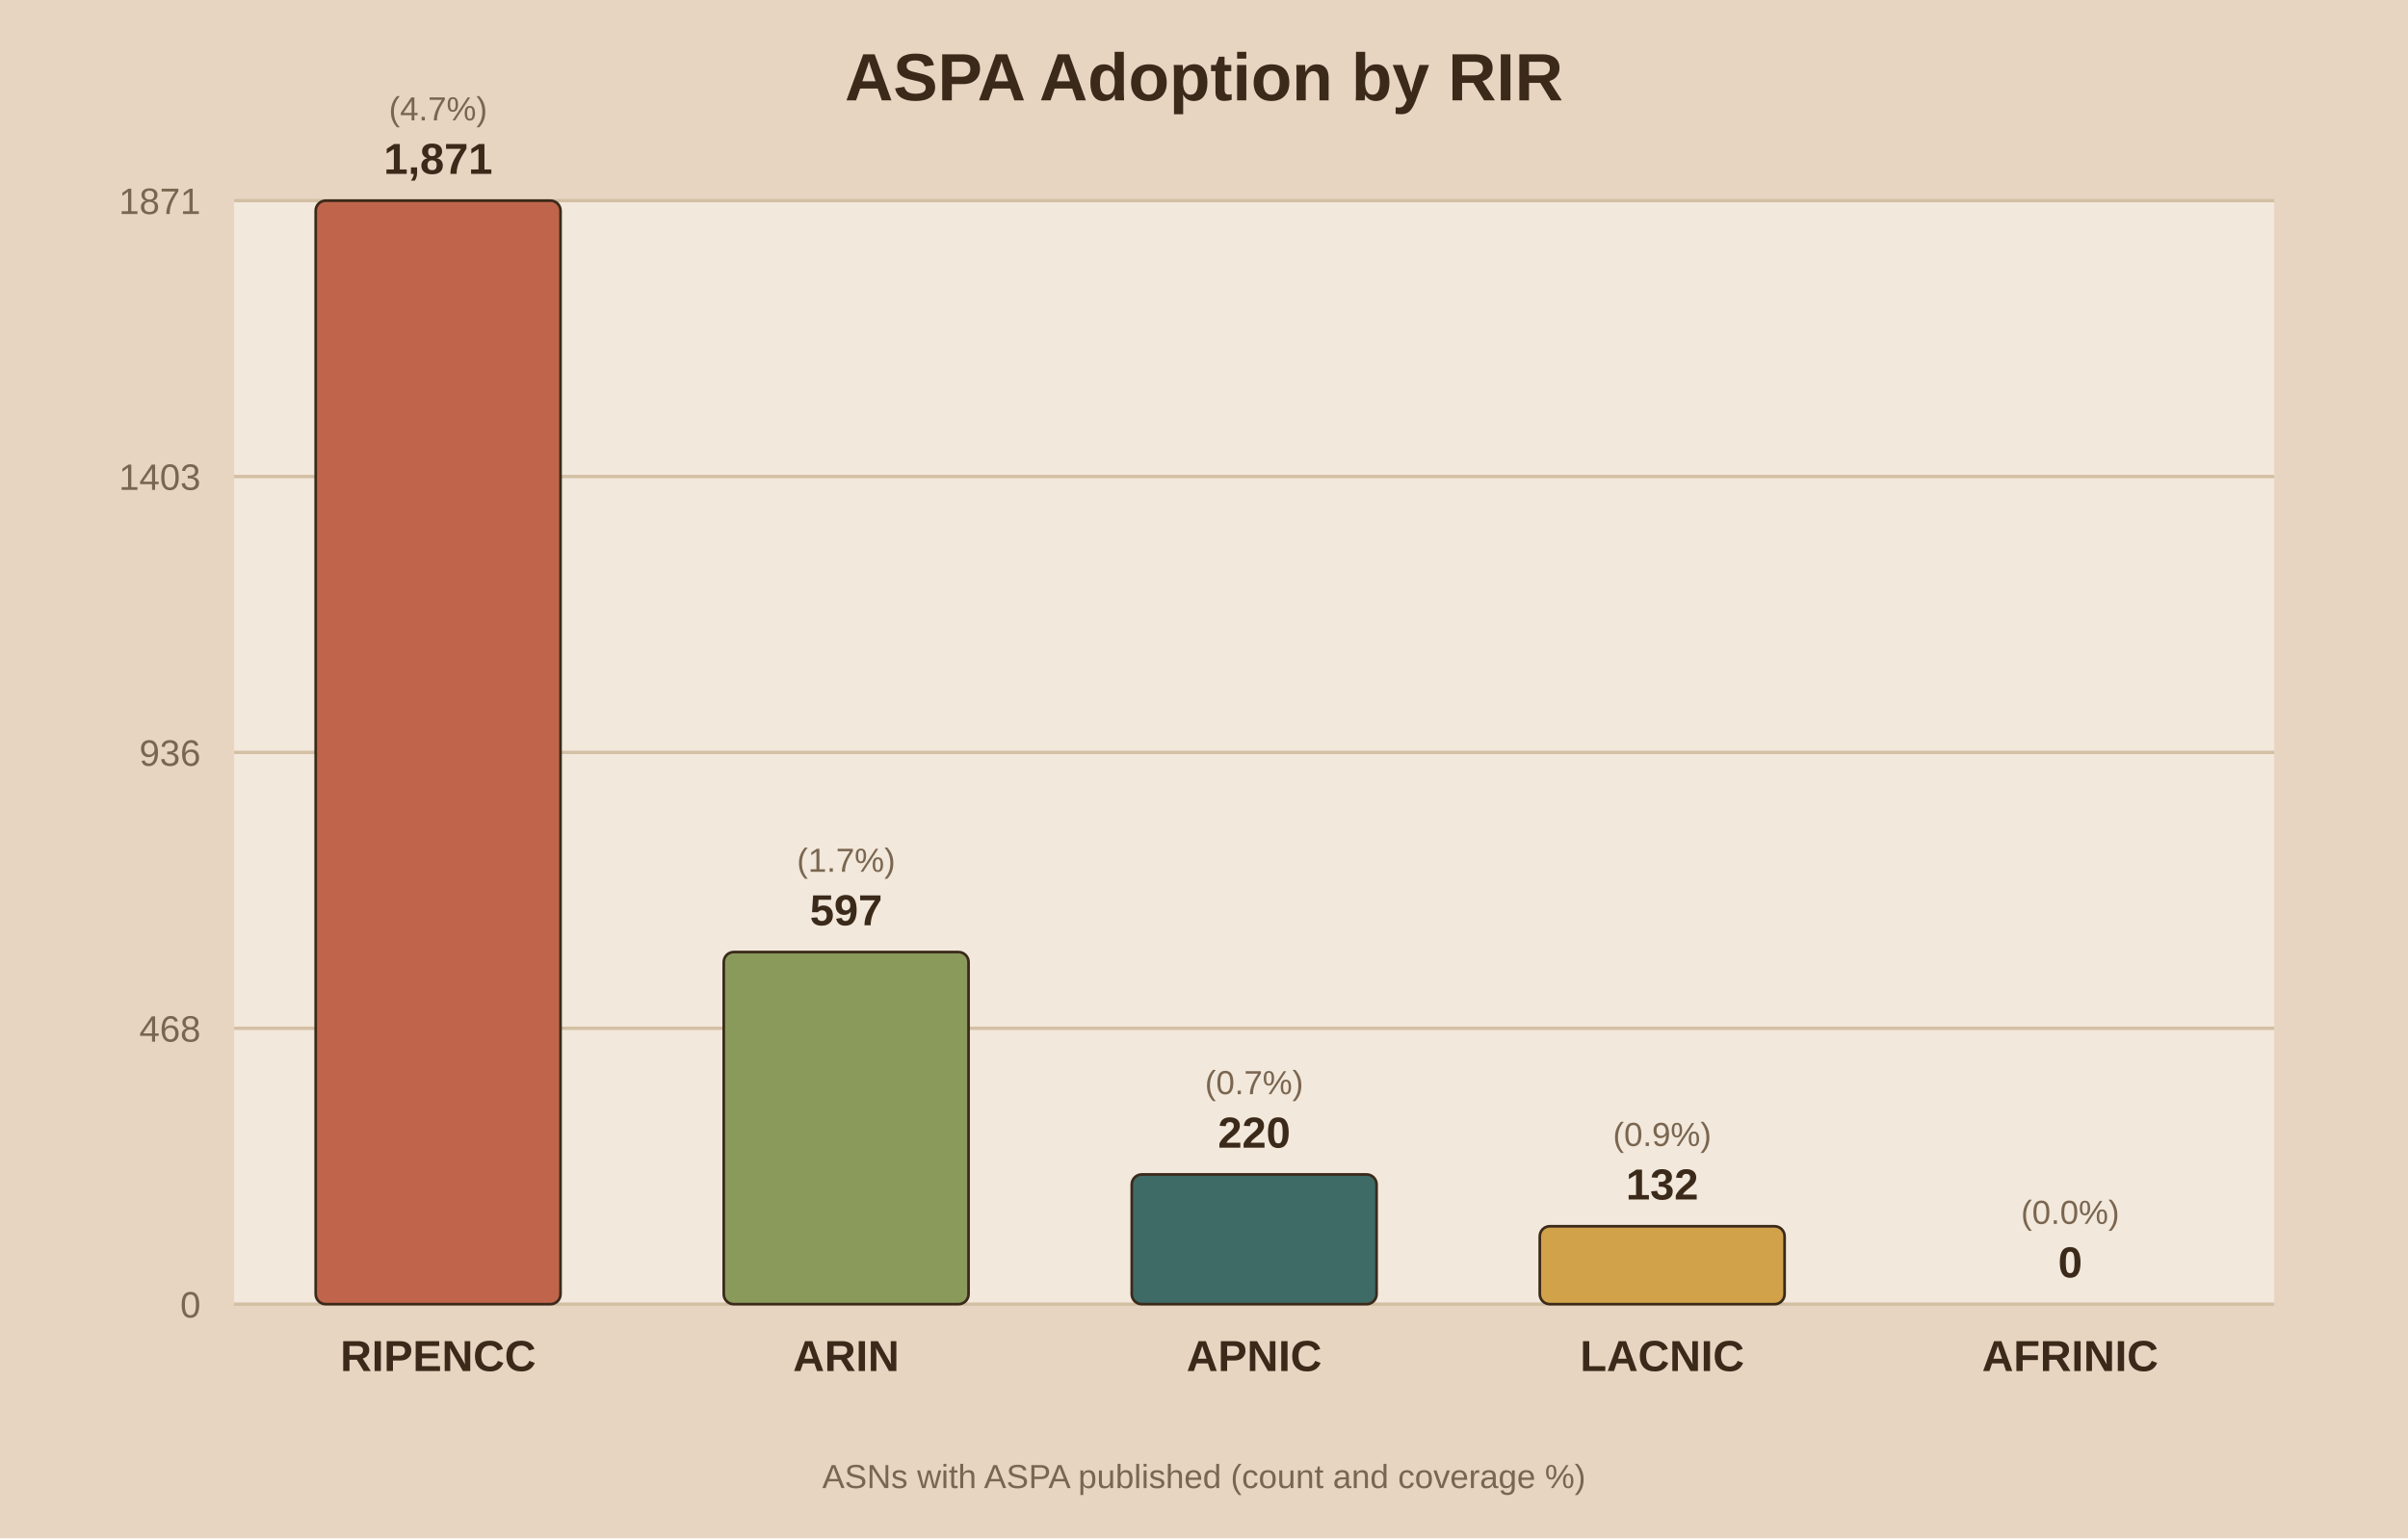
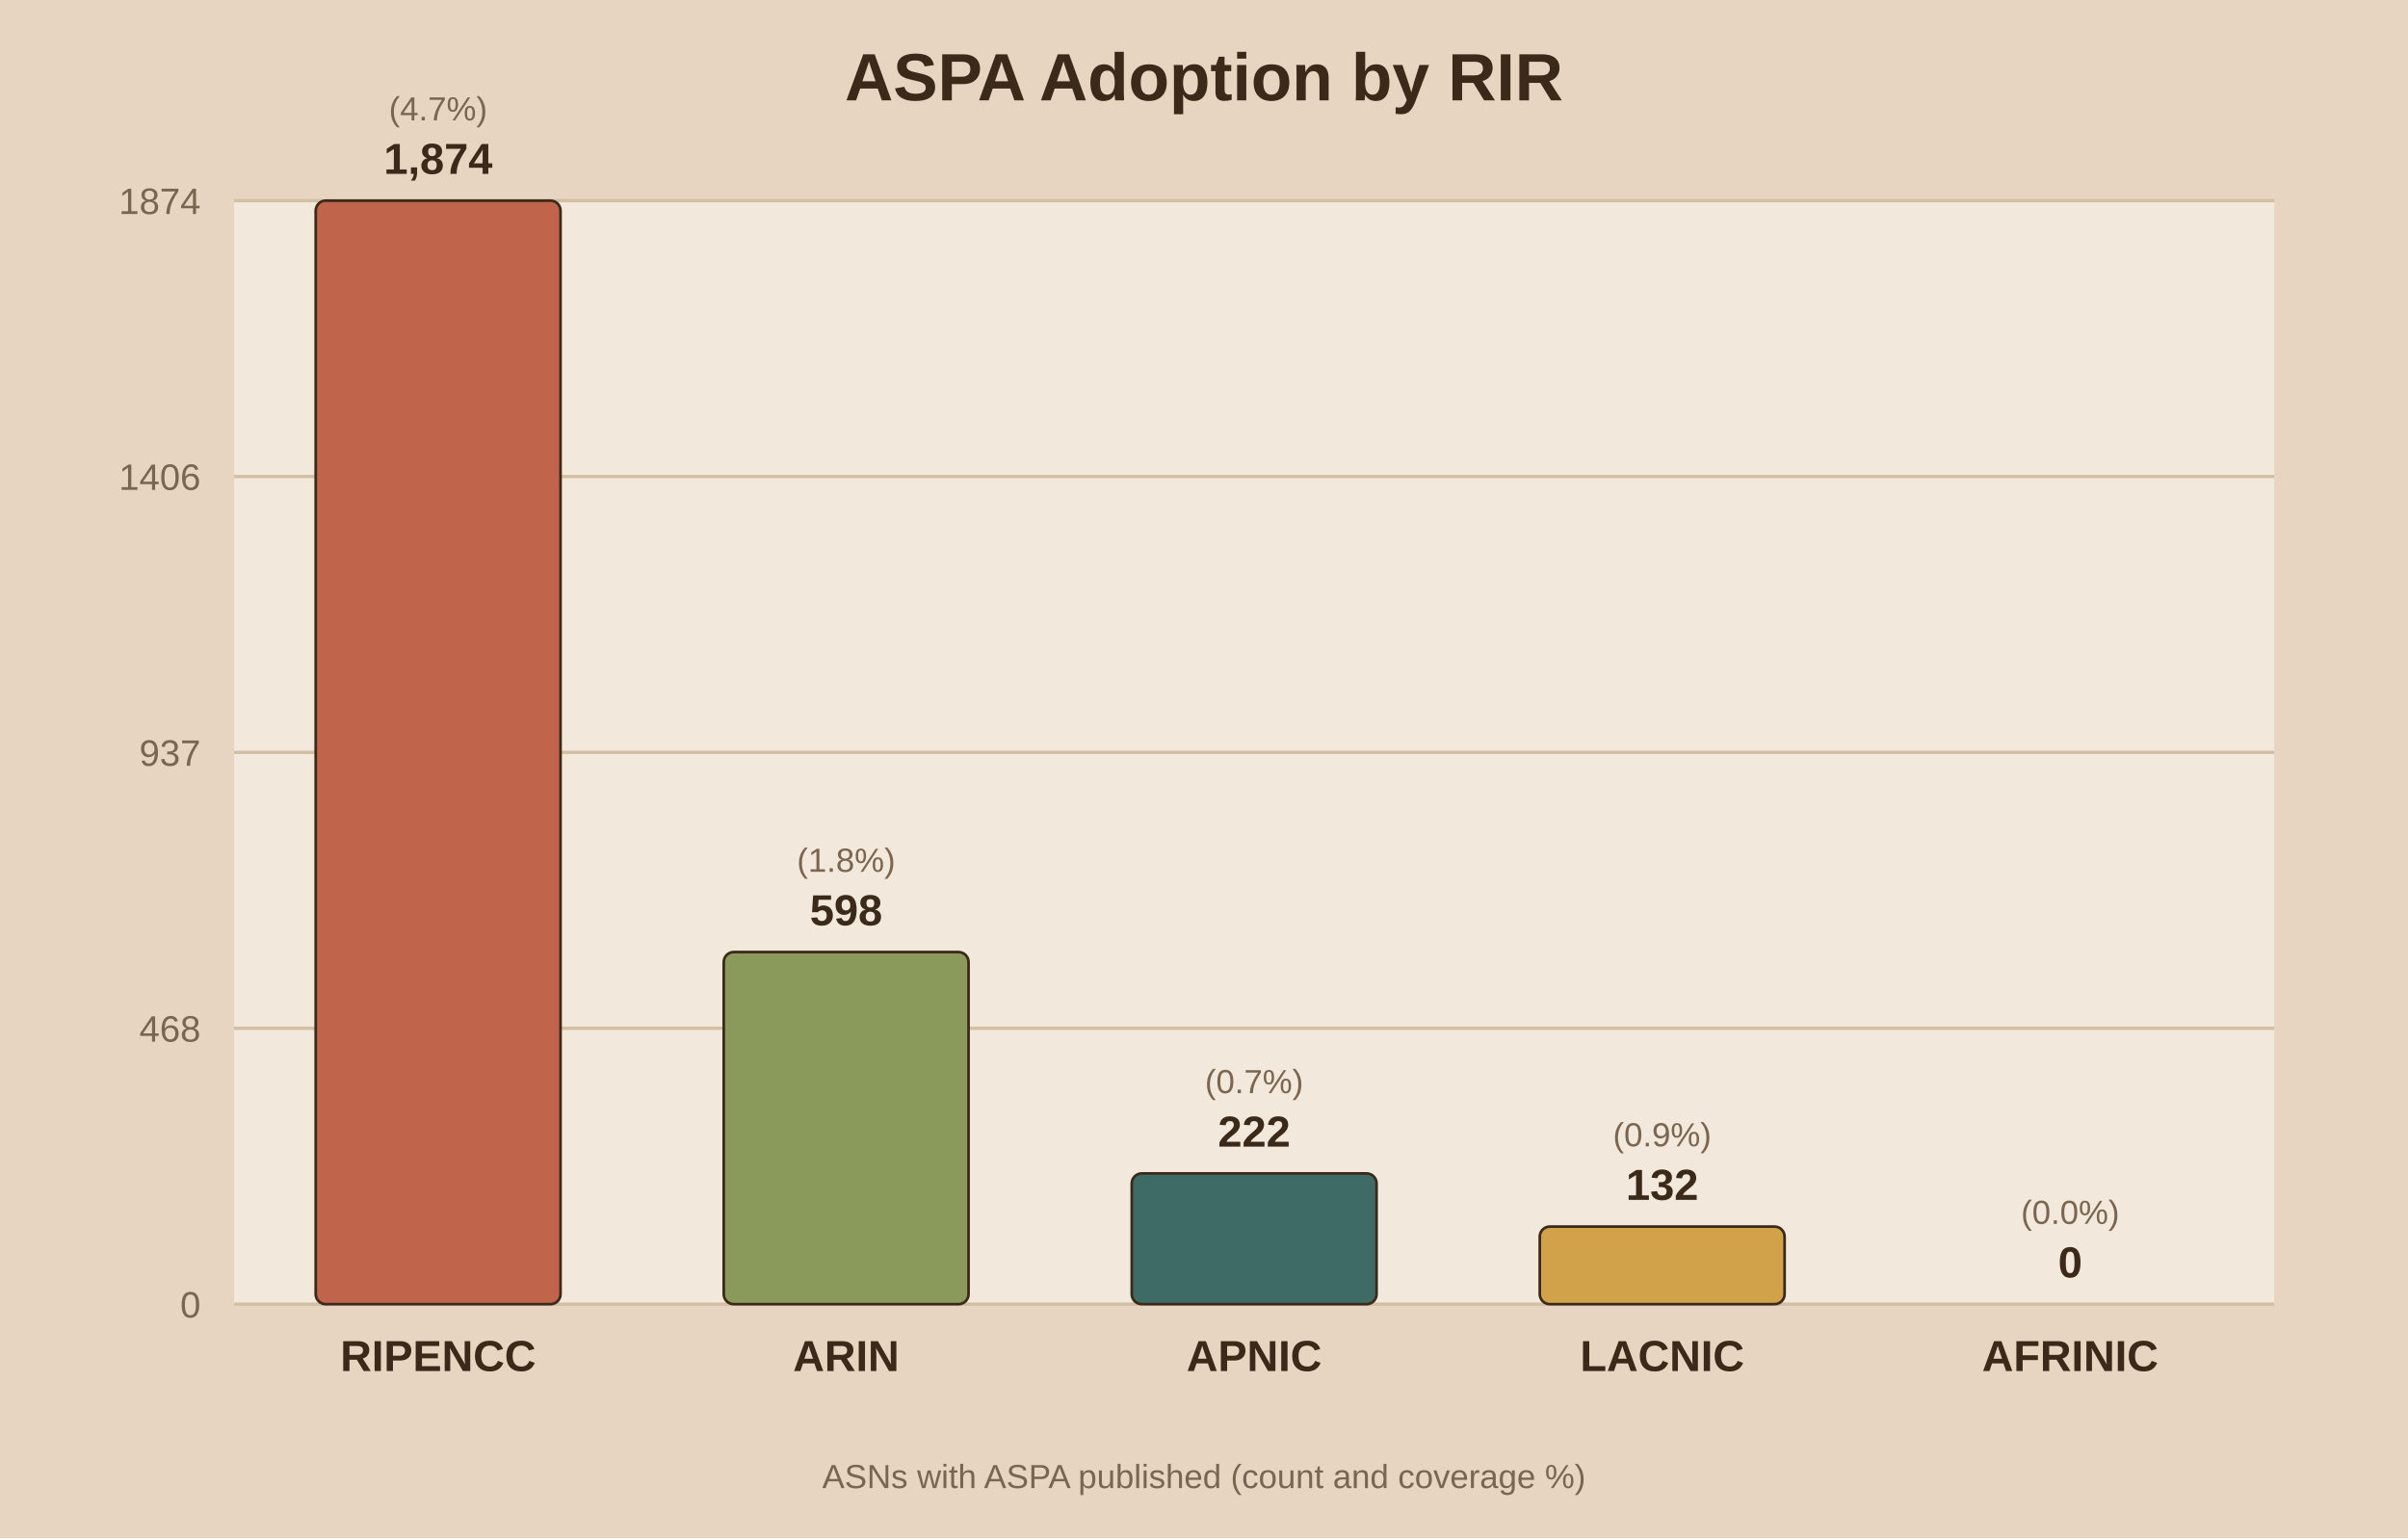
<svg xmlns="http://www.w3.org/2000/svg" viewBox="0 0 720 460">
  <rect width="720" height="460" fill="#e8d5c1" />
  <rect x="70" y="60" width="610" height="330" fill="#f2e8db" />
  <text x="360.0" y="30" text-anchor="middle" font-family="Arial" font-size="20" font-weight="bold" fill="#3b2a1a">ASPA Adoption by RIR</text>
  <line x1="70" y1="390.0" x2="680" y2="390.0" stroke="#d3bfa4" stroke-width="1" />
  <text x="60" y="394.0" text-anchor="end" font-family="Arial" font-size="11" fill="#7a6650">0</text>
  <line x1="70" y1="307.5" x2="680" y2="307.5" stroke="#d3bfa4" stroke-width="1" />
  <text x="60" y="311.5" text-anchor="end" font-family="Arial" font-size="11" fill="#7a6650">468</text>
  <line x1="70" y1="225.0" x2="680" y2="225.0" stroke="#d3bfa4" stroke-width="1" />
-   <text x="60" y="229.0" text-anchor="end" font-family="Arial" font-size="11" fill="#7a6650">936</text>
+   <text x="60" y="229.0" text-anchor="end" font-family="Arial" font-size="11" fill="#7a6650">937</text>
  <line x1="70" y1="142.5" x2="680" y2="142.5" stroke="#d3bfa4" stroke-width="1" />
-   <text x="60" y="146.5" text-anchor="end" font-family="Arial" font-size="11" fill="#7a6650">1403</text>
+   <text x="60" y="146.5" text-anchor="end" font-family="Arial" font-size="11" fill="#7a6650">1406</text>
  <line x1="70" y1="60.0" x2="680" y2="60.0" stroke="#d3bfa4" stroke-width="1" />
-   <text x="60" y="64.0" text-anchor="end" font-family="Arial" font-size="11" fill="#7a6650">1871</text>
+   <text x="60" y="64.0" text-anchor="end" font-family="Arial" font-size="11" fill="#7a6650">1874</text>
  <rect x="94.4" y="60.0" width="73.2" height="330.0" fill="#c0654b" stroke="#3b2a1a" stroke-width="0.8" rx="3" />
-   <text x="131.0" y="52.0" text-anchor="middle" font-family="Arial" font-size="13" font-weight="bold" fill="#3b2a1a">1,871</text>
+   <text x="131.0" y="52.0" text-anchor="middle" font-family="Arial" font-size="13" font-weight="bold" fill="#3b2a1a">1,874</text>
  <text x="131.0" y="36.0" text-anchor="middle" font-family="Arial" font-size="10" fill="#7a6650">(4.7%)</text>
  <text x="131.0" y="410.0" text-anchor="middle" font-family="Arial" font-size="13" font-weight="bold" fill="#3b2a1a">RIPENCC</text>
  <rect x="216.4" y="284.7" width="73.2" height="105.3" fill="#8a9a5b" stroke="#3b2a1a" stroke-width="0.8" rx="3" />
-   <text x="253.0" y="276.7" text-anchor="middle" font-family="Arial" font-size="13" font-weight="bold" fill="#3b2a1a">597</text>
-   <text x="253.0" y="260.7" text-anchor="middle" font-family="Arial" font-size="10" fill="#7a6650">(1.7%)</text>
+   <text x="253.0" y="276.7" text-anchor="middle" font-family="Arial" font-size="13" font-weight="bold" fill="#3b2a1a">598</text>
+   <text x="253.0" y="260.7" text-anchor="middle" font-family="Arial" font-size="10" fill="#7a6650">(1.8%)</text>
  <text x="253.0" y="410.0" text-anchor="middle" font-family="Arial" font-size="13" font-weight="bold" fill="#3b2a1a">ARIN</text>
-   <rect x="338.4" y="351.2" width="73.2" height="38.8" fill="#3f6b66" stroke="#3b2a1a" stroke-width="0.8" rx="3" />
-   <text x="375.0" y="343.2" text-anchor="middle" font-family="Arial" font-size="13" font-weight="bold" fill="#3b2a1a">220</text>
-   <text x="375.0" y="327.2" text-anchor="middle" font-family="Arial" font-size="10" fill="#7a6650">(0.7%)</text>
+   <rect x="338.4" y="350.9" width="73.2" height="39.1" fill="#3f6b66" stroke="#3b2a1a" stroke-width="0.8" rx="3" />
+   <text x="375.0" y="342.9" text-anchor="middle" font-family="Arial" font-size="13" font-weight="bold" fill="#3b2a1a">222</text>
+   <text x="375.0" y="326.9" text-anchor="middle" font-family="Arial" font-size="10" fill="#7a6650">(0.7%)</text>
  <text x="375.0" y="410.0" text-anchor="middle" font-family="Arial" font-size="13" font-weight="bold" fill="#3b2a1a">APNIC</text>
-   <rect x="460.4" y="366.7" width="73.2" height="23.3" fill="#d1a24a" stroke="#3b2a1a" stroke-width="0.8" rx="3" />
-   <text x="497.0" y="358.7" text-anchor="middle" font-family="Arial" font-size="13" font-weight="bold" fill="#3b2a1a">132</text>
-   <text x="497.0" y="342.7" text-anchor="middle" font-family="Arial" font-size="10" fill="#7a6650">(0.9%)</text>
+   <rect x="460.4" y="366.8" width="73.2" height="23.2" fill="#d1a24a" stroke="#3b2a1a" stroke-width="0.8" rx="3" />
+   <text x="497.0" y="358.8" text-anchor="middle" font-family="Arial" font-size="13" font-weight="bold" fill="#3b2a1a">132</text>
+   <text x="497.0" y="342.8" text-anchor="middle" font-family="Arial" font-size="10" fill="#7a6650">(0.9%)</text>
  <text x="497.0" y="410.0" text-anchor="middle" font-family="Arial" font-size="13" font-weight="bold" fill="#3b2a1a">LACNIC</text>
  <rect x="582.4" y="390.0" width="73.2" height="0.0" fill="#7d5a6a" stroke="#3b2a1a" stroke-width="0.8" rx="3" />
  <text x="619.0" y="382.0" text-anchor="middle" font-family="Arial" font-size="13" font-weight="bold" fill="#3b2a1a">0</text>
  <text x="619.0" y="366.0" text-anchor="middle" font-family="Arial" font-size="10" fill="#7a6650">(0.0%)</text>
  <text x="619.0" y="410.0" text-anchor="middle" font-family="Arial" font-size="13" font-weight="bold" fill="#3b2a1a">AFRINIC</text>
  <text x="360.0" y="445" text-anchor="middle" font-family="Arial" font-size="10" fill="#7a6650">ASNs with ASPA published (count and coverage %)</text>
</svg>
